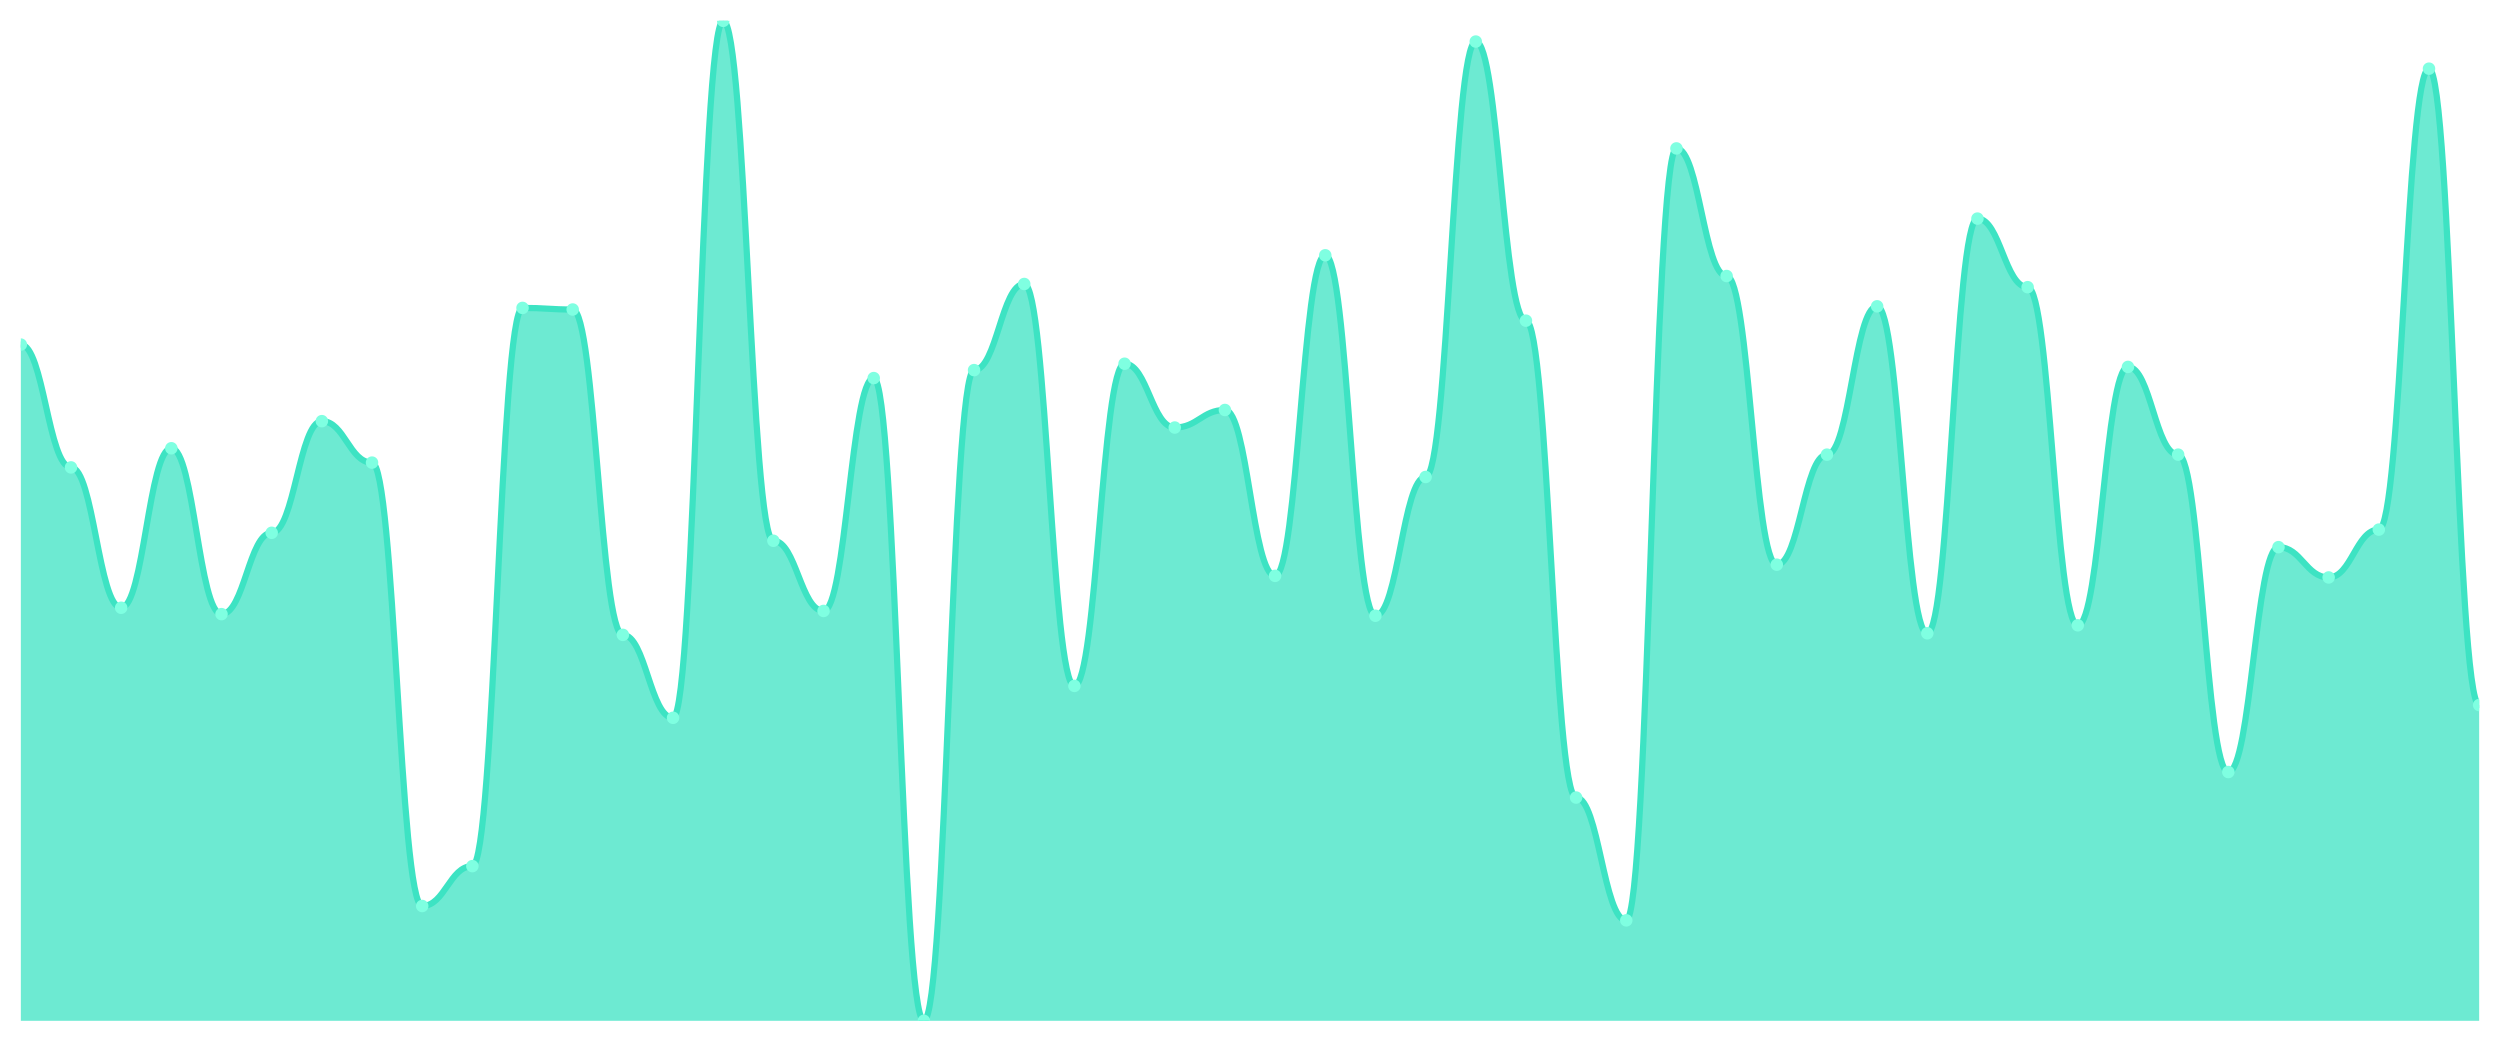
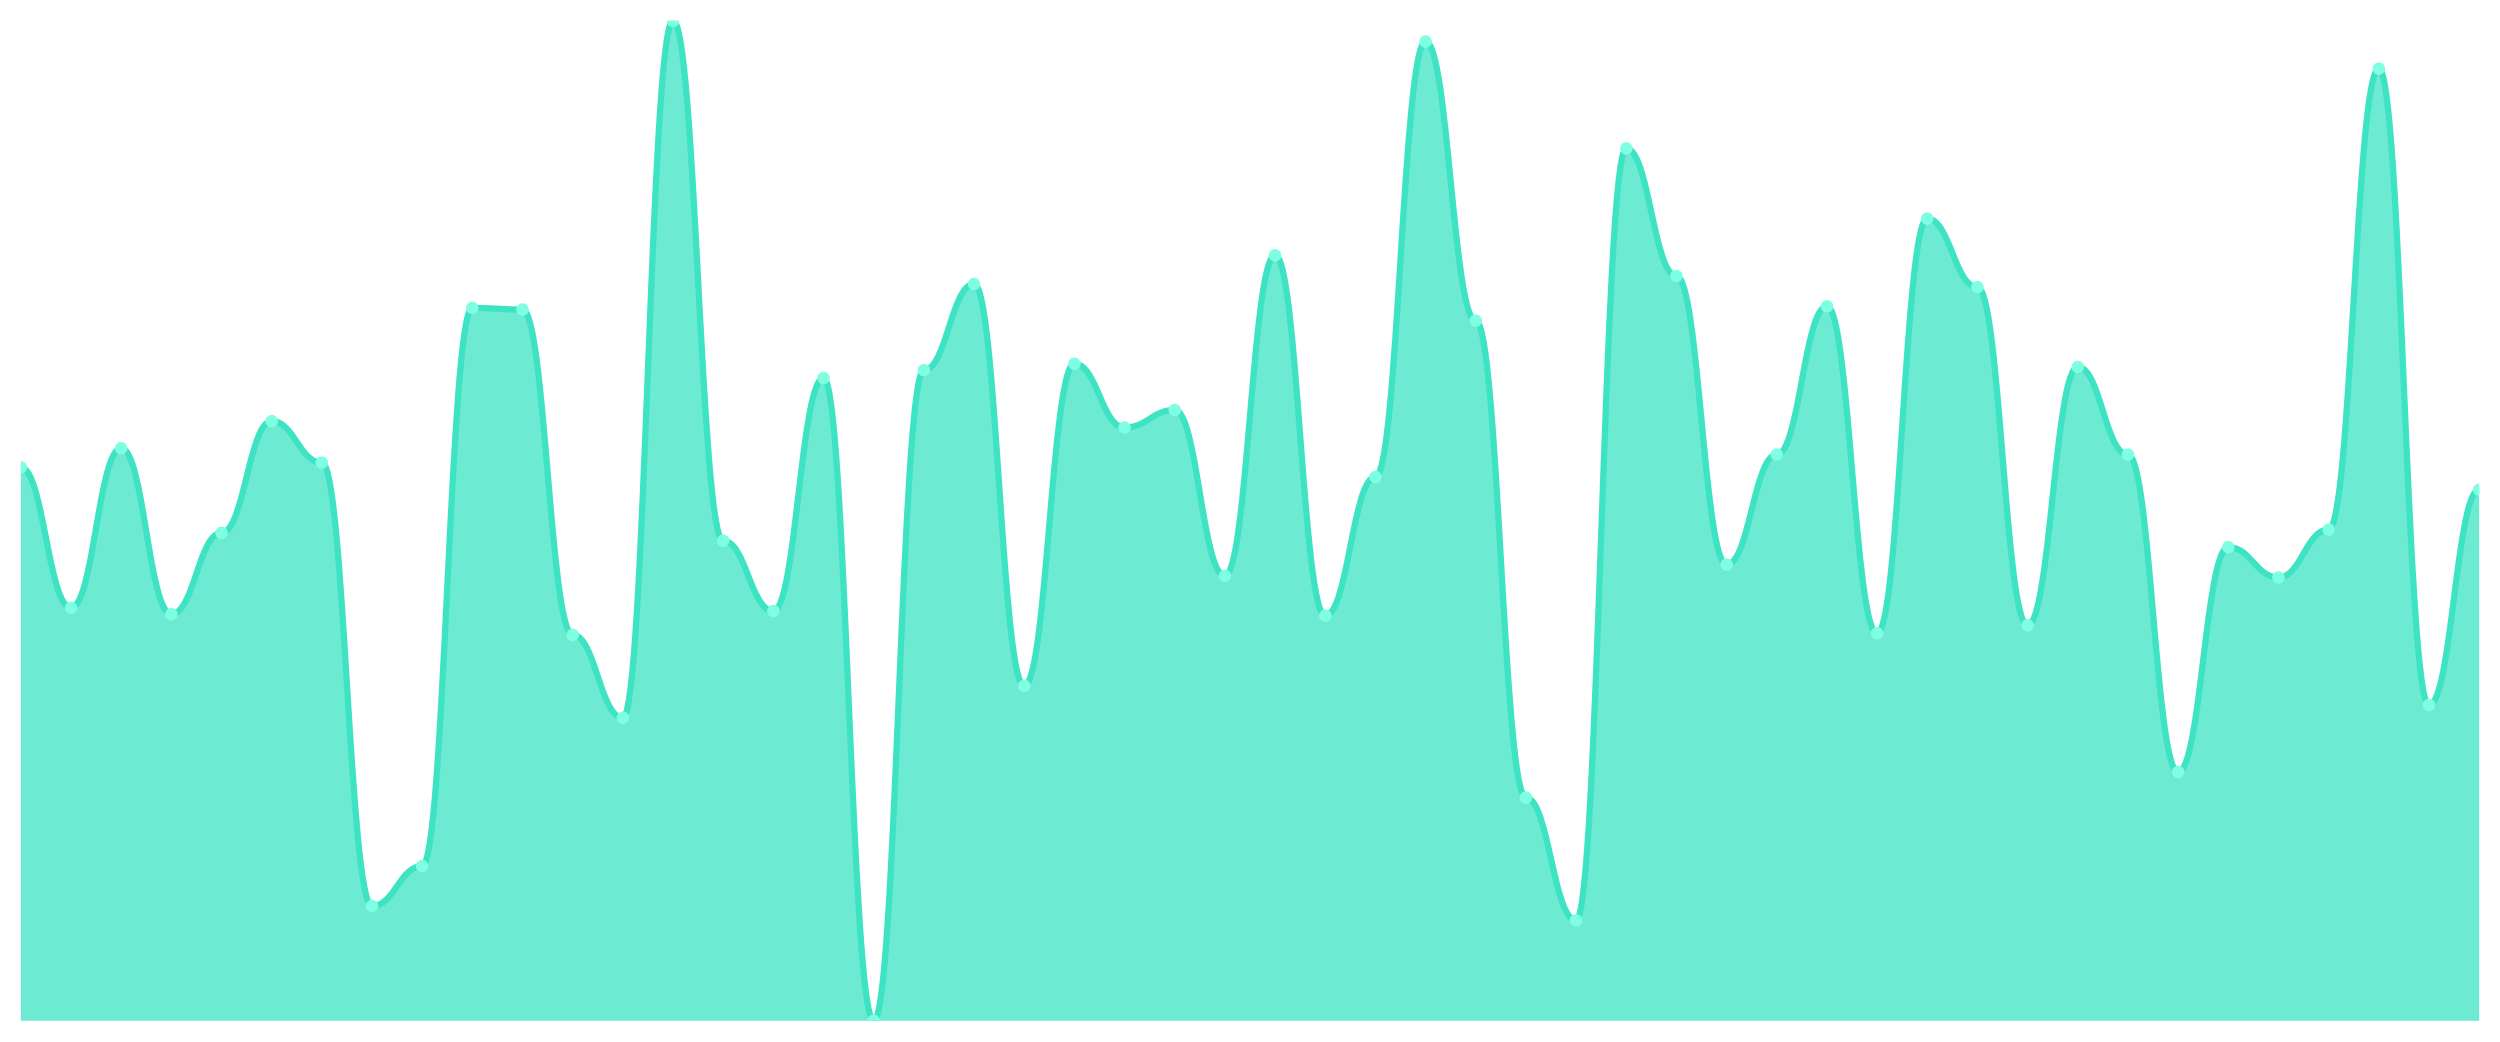
<svg xmlns="http://www.w3.org/2000/svg" viewBox="0 0 1200 500" width="1200" height="500">
  <defs>
    <clipPath id="c">
      <rect x="10" y="10" width="1180" height="480" />
    </clipPath>
  </defs>
  <rect width="1200" height="500" fill="none" />
  <g clip-path="url(#c)">
-     <path d="M 10,490 L 10,165.407 C 20.837,165.407 23.245,224.354 34.082,224.354 C 44.918,224.354 47.327,291.722 58.163,291.722 C 69,291.722 71.408,215.167 82.245,215.167 C 93.082,215.167 95.49,294.785 106.327,294.785 C 117.163,294.785 119.571,255.742 130.408,255.742 C 141.245,255.742 143.653,202.153 154.49,202.153 C 165.327,202.153 167.735,222.057 178.571,222.057 C 189.408,222.057 191.816,434.88 202.653,434.88 C 213.49,434.88 215.898,415.742 226.735,415.742 C 237.571,415.742 239.98,147.799 250.816,147.799 C 261.653,147.799 264.061,148.565 274.898,148.565 C 285.735,148.565 288.143,304.737 298.98,304.737 C 309.816,304.737 312.224,344.545 323.061,344.545 C 333.898,344.545 336.306,10 347.143,10 C 357.98,10 360.388,259.569 371.224,259.569 C 382.061,259.569 384.469,293.254 395.306,293.254 C 406.143,293.254 408.551,181.483 419.388,181.483 C 430.224,181.483 432.633,490 443.469,490 C 454.306,490 456.714,177.656 467.551,177.656 C 478.388,177.656 480.796,136.316 491.633,136.316 C 502.469,136.316 504.878,329.234 515.714,329.234 C 526.551,329.234 528.959,174.593 539.796,174.593 C 550.633,174.593 553.041,205.215 563.878,205.215 C 574.714,205.215 577.122,196.794 587.959,196.794 C 598.796,196.794 601.204,276.411 612.041,276.411 C 622.878,276.411 625.286,122.536 636.122,122.536 C 646.959,122.536 649.367,295.55 660.204,295.55 C 671.041,295.55 673.449,228.947 684.286,228.947 C 695.122,228.947 697.531,19.952 708.367,19.952 C 719.204,19.952 721.612,153.923 732.449,153.923 C 743.286,153.923 745.694,382.823 756.531,382.823 C 767.367,382.823 769.776,441.77 780.612,441.77 C 791.449,441.77 793.857,71.244 804.694,71.244 C 815.531,71.244 817.939,132.488 828.776,132.488 C 839.612,132.488 842.02,271.053 852.857,271.053 C 863.694,271.053 866.102,218.23 876.939,218.23 C 887.776,218.23 890.184,147.033 901.02,147.033 C 911.857,147.033 914.265,303.971 925.102,303.971 C 935.939,303.971 938.347,104.928 949.184,104.928 C 960.02,104.928 962.429,137.847 973.265,137.847 C 984.102,137.847 986.51,300.144 997.347,300.144 C 1008.184,300.144 1010.592,176.124 1021.429,176.124 C 1032.265,176.124 1034.673,218.23 1045.51,218.23 C 1056.347,218.23 1058.755,370.574 1069.592,370.574 C 1080.429,370.574 1082.837,262.632 1093.673,262.632 C 1104.51,262.632 1106.918,277.177 1117.755,277.177 C 1128.592,277.177 1131,254.211 1141.837,254.211 C 1152.673,254.211 1155.082,32.967 1165.918,32.967 C 1176.755,32.967 1179.163,338.421 1190,338.421 L 1190,490 Z" fill="rgba(61,227,195,0.75)" />
-     <path d="M 10,165.407 C 20.837,165.407 23.245,224.354 34.082,224.354 C 44.918,224.354 47.327,291.722 58.163,291.722 C 69,291.722 71.408,215.167 82.245,215.167 C 93.082,215.167 95.49,294.785 106.327,294.785 C 117.163,294.785 119.571,255.742 130.408,255.742 C 141.245,255.742 143.653,202.153 154.49,202.153 C 165.327,202.153 167.735,222.057 178.571,222.057 C 189.408,222.057 191.816,434.88 202.653,434.88 C 213.49,434.88 215.898,415.742 226.735,415.742 C 237.571,415.742 239.98,147.799 250.816,147.799 C 261.653,147.799 264.061,148.565 274.898,148.565 C 285.735,148.565 288.143,304.737 298.98,304.737 C 309.816,304.737 312.224,344.545 323.061,344.545 C 333.898,344.545 336.306,10 347.143,10 C 357.98,10 360.388,259.569 371.224,259.569 C 382.061,259.569 384.469,293.254 395.306,293.254 C 406.143,293.254 408.551,181.483 419.388,181.483 C 430.224,181.483 432.633,490 443.469,490 C 454.306,490 456.714,177.656 467.551,177.656 C 478.388,177.656 480.796,136.316 491.633,136.316 C 502.469,136.316 504.878,329.234 515.714,329.234 C 526.551,329.234 528.959,174.593 539.796,174.593 C 550.633,174.593 553.041,205.215 563.878,205.215 C 574.714,205.215 577.122,196.794 587.959,196.794 C 598.796,196.794 601.204,276.411 612.041,276.411 C 622.878,276.411 625.286,122.536 636.122,122.536 C 646.959,122.536 649.367,295.55 660.204,295.55 C 671.041,295.55 673.449,228.947 684.286,228.947 C 695.122,228.947 697.531,19.952 708.367,19.952 C 719.204,19.952 721.612,153.923 732.449,153.923 C 743.286,153.923 745.694,382.823 756.531,382.823 C 767.367,382.823 769.776,441.77 780.612,441.77 C 791.449,441.77 793.857,71.244 804.694,71.244 C 815.531,71.244 817.939,132.488 828.776,132.488 C 839.612,132.488 842.02,271.053 852.857,271.053 C 863.694,271.053 866.102,218.23 876.939,218.23 C 887.776,218.23 890.184,147.033 901.02,147.033 C 911.857,147.033 914.265,303.971 925.102,303.971 C 935.939,303.971 938.347,104.928 949.184,104.928 C 960.02,104.928 962.429,137.847 973.265,137.847 C 984.102,137.847 986.51,300.144 997.347,300.144 C 1008.184,300.144 1010.592,176.124 1021.429,176.124 C 1032.265,176.124 1034.673,218.23 1045.51,218.23 C 1056.347,218.23 1058.755,370.574 1069.592,370.574 C 1080.429,370.574 1082.837,262.632 1093.673,262.632 C 1104.51,262.632 1106.918,277.177 1117.755,277.177 C 1128.592,277.177 1131,254.211 1141.837,254.211 C 1152.673,254.211 1155.082,32.967 1165.918,32.967 C 1176.755,32.967 1179.163,338.421 1190,338.421" fill="none" stroke="#3de3c3" stroke-width="3" stroke-linecap="round" stroke-linejoin="round" />
-     <circle cx="10" cy="165.407" r="3" fill="#7fffe1" />
-     <circle cx="34.082" cy="224.354" r="3" fill="#7fffe1" />
-     <circle cx="58.163" cy="291.722" r="3" fill="#7fffe1" />
-     <circle cx="82.245" cy="215.167" r="3" fill="#7fffe1" />
-     <circle cx="106.327" cy="294.785" r="3" fill="#7fffe1" />
-     <circle cx="130.408" cy="255.742" r="3" fill="#7fffe1" />
-     <circle cx="154.49" cy="202.153" r="3" fill="#7fffe1" />
-     <circle cx="178.571" cy="222.057" r="3" fill="#7fffe1" />
-     <circle cx="202.653" cy="434.88" r="3" fill="#7fffe1" />
-     <circle cx="226.735" cy="415.742" r="3" fill="#7fffe1" />
-     <circle cx="250.816" cy="147.799" r="3" fill="#7fffe1" />
-     <circle cx="274.898" cy="148.565" r="3" fill="#7fffe1" />
-     <circle cx="298.98" cy="304.737" r="3" fill="#7fffe1" />
-     <circle cx="323.061" cy="344.545" r="3" fill="#7fffe1" />
-     <circle cx="347.143" cy="10" r="3" fill="#7fffe1" />
-     <circle cx="371.224" cy="259.569" r="3" fill="#7fffe1" />
-     <circle cx="395.306" cy="293.254" r="3" fill="#7fffe1" />
-     <circle cx="419.388" cy="181.483" r="3" fill="#7fffe1" />
-     <circle cx="443.469" cy="490" r="3" fill="#7fffe1" />
-     <circle cx="467.551" cy="177.656" r="3" fill="#7fffe1" />
-     <circle cx="491.633" cy="136.316" r="3" fill="#7fffe1" />
-     <circle cx="515.714" cy="329.234" r="3" fill="#7fffe1" />
-     <circle cx="539.796" cy="174.593" r="3" fill="#7fffe1" />
-     <circle cx="563.878" cy="205.215" r="3" fill="#7fffe1" />
-     <circle cx="587.959" cy="196.794" r="3" fill="#7fffe1" />
-     <circle cx="612.041" cy="276.411" r="3" fill="#7fffe1" />
-     <circle cx="636.122" cy="122.536" r="3" fill="#7fffe1" />
-     <circle cx="660.204" cy="295.55" r="3" fill="#7fffe1" />
-     <circle cx="684.286" cy="228.947" r="3" fill="#7fffe1" />
-     <circle cx="708.367" cy="19.952" r="3" fill="#7fffe1" />
-     <circle cx="732.449" cy="153.923" r="3" fill="#7fffe1" />
-     <circle cx="756.531" cy="382.823" r="3" fill="#7fffe1" />
-     <circle cx="780.612" cy="441.77" r="3" fill="#7fffe1" />
-     <circle cx="804.694" cy="71.244" r="3" fill="#7fffe1" />
-     <circle cx="828.776" cy="132.488" r="3" fill="#7fffe1" />
-     <circle cx="852.857" cy="271.053" r="3" fill="#7fffe1" />
-     <circle cx="876.939" cy="218.23" r="3" fill="#7fffe1" />
-     <circle cx="901.02" cy="147.033" r="3" fill="#7fffe1" />
-     <circle cx="925.102" cy="303.971" r="3" fill="#7fffe1" />
-     <circle cx="949.184" cy="104.928" r="3" fill="#7fffe1" />
-     <circle cx="973.265" cy="137.847" r="3" fill="#7fffe1" />
-     <circle cx="997.347" cy="300.144" r="3" fill="#7fffe1" />
-     <circle cx="1021.429" cy="176.124" r="3" fill="#7fffe1" />
-     <circle cx="1045.51" cy="218.23" r="3" fill="#7fffe1" />
-     <circle cx="1069.592" cy="370.574" r="3" fill="#7fffe1" />
-     <circle cx="1093.673" cy="262.632" r="3" fill="#7fffe1" />
-     <circle cx="1117.755" cy="277.177" r="3" fill="#7fffe1" />
-     <circle cx="1141.837" cy="254.211" r="3" fill="#7fffe1" />
-     <circle cx="1165.918" cy="32.967" r="3" fill="#7fffe1" />
-     <circle cx="1190" cy="338.421" r="3" fill="#7fffe1" />
+     <path d="M 10,490 L 10,224.354 C 20.837,224.354 23.245,291.722 34.082,291.722 C 44.918,291.722 47.327,215.167 58.163,215.167 C 69,215.167 71.408,294.785 82.245,294.785 C 93.082,294.785 95.49,255.742 106.327,255.742 C 117.163,255.742 119.571,202.153 130.408,202.153 C 141.245,202.153 143.653,222.057 154.49,222.057 C 165.327,222.057 167.735,434.88 178.571,434.88 C 189.408,434.88 191.816,415.742 202.653,415.742 C 213.49,415.742 215.898,147.799 226.735,147.799 C 237.571,147.799 239.98,148.565 250.816,148.565 C 261.653,148.565 264.061,304.737 274.898,304.737 C 285.735,304.737 288.143,344.545 298.98,344.545 C 309.816,344.545 312.224,10 323.061,10 C 333.898,10 336.306,259.569 347.143,259.569 C 357.98,259.569 360.388,293.254 371.224,293.254 C 382.061,293.254 384.469,181.483 395.306,181.483 C 406.143,181.483 408.551,490 419.388,490 C 430.224,490 432.633,177.656 443.469,177.656 C 454.306,177.656 456.714,136.316 467.551,136.316 C 478.388,136.316 480.796,329.234 491.633,329.234 C 502.469,329.234 504.878,174.593 515.714,174.593 C 526.551,174.593 528.959,205.215 539.796,205.215 C 550.633,205.215 553.041,196.794 563.878,196.794 C 574.714,196.794 577.122,276.411 587.959,276.411 C 598.796,276.411 601.204,122.536 612.041,122.536 C 622.878,122.536 625.286,295.55 636.122,295.55 C 646.959,295.55 649.367,228.947 660.204,228.947 C 671.041,228.947 673.449,19.952 684.286,19.952 C 695.122,19.952 697.531,153.923 708.367,153.923 C 719.204,153.923 721.612,382.823 732.449,382.823 C 743.286,382.823 745.694,441.77 756.531,441.77 C 767.367,441.77 769.776,71.244 780.612,71.244 C 791.449,71.244 793.857,132.488 804.694,132.488 C 815.531,132.488 817.939,271.053 828.776,271.053 C 839.612,271.053 842.02,218.23 852.857,218.23 C 863.694,218.23 866.102,147.033 876.939,147.033 C 887.776,147.033 890.184,303.971 901.02,303.971 C 911.857,303.971 914.265,104.928 925.102,104.928 C 935.939,104.928 938.347,137.847 949.184,137.847 C 960.02,137.847 962.429,300.144 973.265,300.144 C 984.102,300.144 986.51,176.124 997.347,176.124 C 1008.184,176.124 1010.592,218.23 1021.429,218.23 C 1032.265,218.23 1034.673,370.574 1045.51,370.574 C 1056.347,370.574 1058.755,262.632 1069.592,262.632 C 1080.429,262.632 1082.837,277.177 1093.673,277.177 C 1104.51,277.177 1106.918,254.211 1117.755,254.211 C 1128.592,254.211 1131,32.967 1141.837,32.967 C 1152.673,32.967 1155.082,338.421 1165.918,338.421 C 1176.755,338.421 1179.163,235.072 1190,235.072 L 1190,490 Z" fill="rgba(61,227,195,0.75)" />
+     <path d="M 10,224.354 C 20.837,224.354 23.245,291.722 34.082,291.722 C 44.918,291.722 47.327,215.167 58.163,215.167 C 69,215.167 71.408,294.785 82.245,294.785 C 93.082,294.785 95.49,255.742 106.327,255.742 C 117.163,255.742 119.571,202.153 130.408,202.153 C 141.245,202.153 143.653,222.057 154.49,222.057 C 165.327,222.057 167.735,434.88 178.571,434.88 C 189.408,434.88 191.816,415.742 202.653,415.742 C 213.49,415.742 215.898,147.799 226.735,147.799 C 237.571,147.799 239.98,148.565 250.816,148.565 C 261.653,148.565 264.061,304.737 274.898,304.737 C 285.735,304.737 288.143,344.545 298.98,344.545 C 309.816,344.545 312.224,10 323.061,10 C 333.898,10 336.306,259.569 347.143,259.569 C 357.98,259.569 360.388,293.254 371.224,293.254 C 382.061,293.254 384.469,181.483 395.306,181.483 C 406.143,181.483 408.551,490 419.388,490 C 430.224,490 432.633,177.656 443.469,177.656 C 454.306,177.656 456.714,136.316 467.551,136.316 C 478.388,136.316 480.796,329.234 491.633,329.234 C 502.469,329.234 504.878,174.593 515.714,174.593 C 526.551,174.593 528.959,205.215 539.796,205.215 C 550.633,205.215 553.041,196.794 563.878,196.794 C 574.714,196.794 577.122,276.411 587.959,276.411 C 598.796,276.411 601.204,122.536 612.041,122.536 C 622.878,122.536 625.286,295.55 636.122,295.55 C 646.959,295.55 649.367,228.947 660.204,228.947 C 671.041,228.947 673.449,19.952 684.286,19.952 C 695.122,19.952 697.531,153.923 708.367,153.923 C 719.204,153.923 721.612,382.823 732.449,382.823 C 743.286,382.823 745.694,441.77 756.531,441.77 C 767.367,441.77 769.776,71.244 780.612,71.244 C 791.449,71.244 793.857,132.488 804.694,132.488 C 815.531,132.488 817.939,271.053 828.776,271.053 C 839.612,271.053 842.02,218.23 852.857,218.23 C 863.694,218.23 866.102,147.033 876.939,147.033 C 887.776,147.033 890.184,303.971 901.02,303.971 C 911.857,303.971 914.265,104.928 925.102,104.928 C 935.939,104.928 938.347,137.847 949.184,137.847 C 960.02,137.847 962.429,300.144 973.265,300.144 C 984.102,300.144 986.51,176.124 997.347,176.124 C 1008.184,176.124 1010.592,218.23 1021.429,218.23 C 1032.265,218.23 1034.673,370.574 1045.51,370.574 C 1056.347,370.574 1058.755,262.632 1069.592,262.632 C 1080.429,262.632 1082.837,277.177 1093.673,277.177 C 1104.51,277.177 1106.918,254.211 1117.755,254.211 C 1128.592,254.211 1131,32.967 1141.837,32.967 C 1152.673,32.967 1155.082,338.421 1165.918,338.421 C 1176.755,338.421 1179.163,235.072 1190,235.072" fill="none" stroke="#3de3c3" stroke-width="3" stroke-linecap="round" stroke-linejoin="round" />
+     <circle cx="10" cy="224.354" r="3" fill="#7fffe1" />
+     <circle cx="34.082" cy="291.722" r="3" fill="#7fffe1" />
+     <circle cx="58.163" cy="215.167" r="3" fill="#7fffe1" />
+     <circle cx="82.245" cy="294.785" r="3" fill="#7fffe1" />
+     <circle cx="106.327" cy="255.742" r="3" fill="#7fffe1" />
+     <circle cx="130.408" cy="202.153" r="3" fill="#7fffe1" />
+     <circle cx="154.49" cy="222.057" r="3" fill="#7fffe1" />
+     <circle cx="178.571" cy="434.88" r="3" fill="#7fffe1" />
+     <circle cx="202.653" cy="415.742" r="3" fill="#7fffe1" />
+     <circle cx="226.735" cy="147.799" r="3" fill="#7fffe1" />
+     <circle cx="250.816" cy="148.565" r="3" fill="#7fffe1" />
+     <circle cx="274.898" cy="304.737" r="3" fill="#7fffe1" />
+     <circle cx="298.98" cy="344.545" r="3" fill="#7fffe1" />
+     <circle cx="323.061" cy="10" r="3" fill="#7fffe1" />
+     <circle cx="347.143" cy="259.569" r="3" fill="#7fffe1" />
+     <circle cx="371.224" cy="293.254" r="3" fill="#7fffe1" />
+     <circle cx="395.306" cy="181.483" r="3" fill="#7fffe1" />
+     <circle cx="419.388" cy="490" r="3" fill="#7fffe1" />
+     <circle cx="443.469" cy="177.656" r="3" fill="#7fffe1" />
+     <circle cx="467.551" cy="136.316" r="3" fill="#7fffe1" />
+     <circle cx="491.633" cy="329.234" r="3" fill="#7fffe1" />
+     <circle cx="515.714" cy="174.593" r="3" fill="#7fffe1" />
+     <circle cx="539.796" cy="205.215" r="3" fill="#7fffe1" />
+     <circle cx="563.878" cy="196.794" r="3" fill="#7fffe1" />
+     <circle cx="587.959" cy="276.411" r="3" fill="#7fffe1" />
+     <circle cx="612.041" cy="122.536" r="3" fill="#7fffe1" />
+     <circle cx="636.122" cy="295.55" r="3" fill="#7fffe1" />
+     <circle cx="660.204" cy="228.947" r="3" fill="#7fffe1" />
+     <circle cx="684.286" cy="19.952" r="3" fill="#7fffe1" />
+     <circle cx="708.367" cy="153.923" r="3" fill="#7fffe1" />
+     <circle cx="732.449" cy="382.823" r="3" fill="#7fffe1" />
+     <circle cx="756.531" cy="441.77" r="3" fill="#7fffe1" />
+     <circle cx="780.612" cy="71.244" r="3" fill="#7fffe1" />
+     <circle cx="804.694" cy="132.488" r="3" fill="#7fffe1" />
+     <circle cx="828.776" cy="271.053" r="3" fill="#7fffe1" />
+     <circle cx="852.857" cy="218.23" r="3" fill="#7fffe1" />
+     <circle cx="876.939" cy="147.033" r="3" fill="#7fffe1" />
+     <circle cx="901.02" cy="303.971" r="3" fill="#7fffe1" />
+     <circle cx="925.102" cy="104.928" r="3" fill="#7fffe1" />
+     <circle cx="949.184" cy="137.847" r="3" fill="#7fffe1" />
+     <circle cx="973.265" cy="300.144" r="3" fill="#7fffe1" />
+     <circle cx="997.347" cy="176.124" r="3" fill="#7fffe1" />
+     <circle cx="1021.429" cy="218.23" r="3" fill="#7fffe1" />
+     <circle cx="1045.51" cy="370.574" r="3" fill="#7fffe1" />
+     <circle cx="1069.592" cy="262.632" r="3" fill="#7fffe1" />
+     <circle cx="1093.673" cy="277.177" r="3" fill="#7fffe1" />
+     <circle cx="1117.755" cy="254.211" r="3" fill="#7fffe1" />
+     <circle cx="1141.837" cy="32.967" r="3" fill="#7fffe1" />
+     <circle cx="1165.918" cy="338.421" r="3" fill="#7fffe1" />
+     <circle cx="1190" cy="235.072" r="3" fill="#7fffe1" />
  </g>
</svg>
